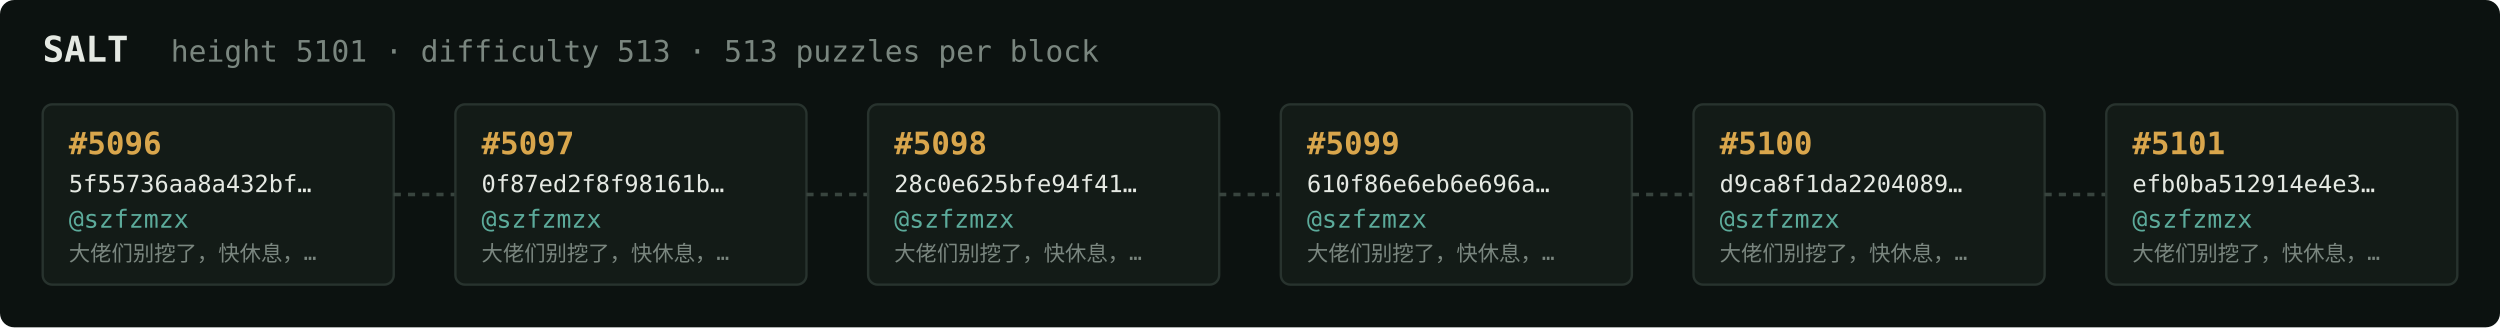
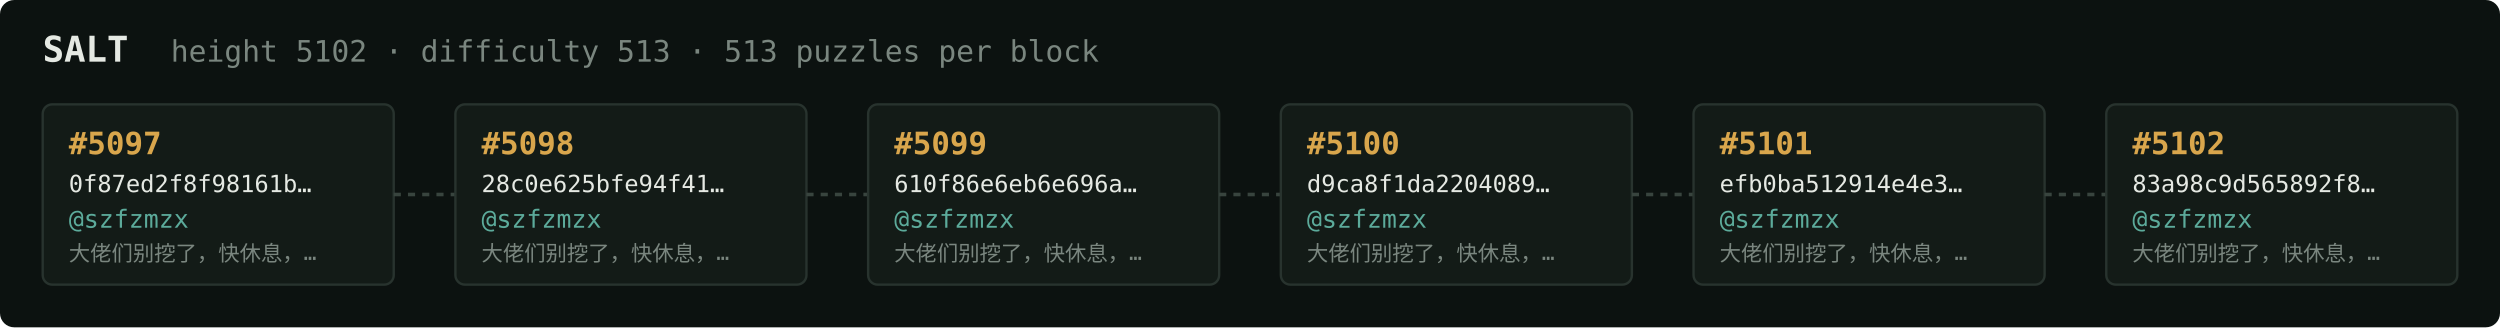
<svg xmlns="http://www.w3.org/2000/svg" width="1054" height="138" viewBox="0 0 1054 138" font-family="ui-monospace,SFMono-Regular,Menlo,monospace">
  <rect fill="#0c1210" width="1054" height="138" rx="6" />
  <text x="18" y="26" fill="#e5e9e3" font-size="15" font-weight="700">SALT</text>
-   <text x="72" y="26" fill="#7a867f" font-size="12.5">height 5101 · difficulty 513 · 513 puzzles per block</text>
+   <text x="72" y="26" fill="#7a867f" font-size="12.5">height 5102 · difficulty 513 · 513 puzzles per block</text>
  <rect x="18" y="44" width="148" height="76" rx="4" fill="#131b17" stroke="#28332e" stroke-width="1" />
-   <text x="29" y="65" fill="#d9a64c" font-size="13" font-weight="700">#5096</text>
-   <text x="29" y="81" fill="#e5e9e3" font-size="10">5f55736aa8a432bf…</text>
+   <text x="29" y="65" fill="#d9a64c" font-size="13" font-weight="700">#5097</text>
+   <text x="29" y="81" fill="#e5e9e3" font-size="10">0f87ed2f8f98161b…</text>
  <text x="29" y="96" fill="#5cab9b" font-size="10.5">@szfzmzx</text>
  <text x="29" y="110" fill="#7a867f" font-size="9">大佬们别挖了，快休息，…</text>
  <line x1="166" y1="82.0" x2="192" y2="82.0" stroke="#38443e" stroke-width="1.5" stroke-dasharray="3 3" />
  <rect x="192" y="44" width="148" height="76" rx="4" fill="#131b17" stroke="#28332e" stroke-width="1" />
-   <text x="203" y="65" fill="#d9a64c" font-size="13" font-weight="700">#5097</text>
-   <text x="203" y="81" fill="#e5e9e3" font-size="10">0f87ed2f8f98161b…</text>
+   <text x="203" y="65" fill="#d9a64c" font-size="13" font-weight="700">#5098</text>
+   <text x="203" y="81" fill="#e5e9e3" font-size="10">28c0e625bfe94f41…</text>
  <text x="203" y="96" fill="#5cab9b" font-size="10.5">@szfzmzx</text>
  <text x="203" y="110" fill="#7a867f" font-size="9">大佬们别挖了，快休息，…</text>
  <line x1="340" y1="82.0" x2="366" y2="82.0" stroke="#38443e" stroke-width="1.5" stroke-dasharray="3 3" />
  <rect x="366" y="44" width="148" height="76" rx="4" fill="#131b17" stroke="#28332e" stroke-width="1" />
-   <text x="377" y="65" fill="#d9a64c" font-size="13" font-weight="700">#5098</text>
-   <text x="377" y="81" fill="#e5e9e3" font-size="10">28c0e625bfe94f41…</text>
+   <text x="377" y="65" fill="#d9a64c" font-size="13" font-weight="700">#5099</text>
+   <text x="377" y="81" fill="#e5e9e3" font-size="10">610f86e6eb6e696a…</text>
  <text x="377" y="96" fill="#5cab9b" font-size="10.5">@szfzmzx</text>
  <text x="377" y="110" fill="#7a867f" font-size="9">大佬们别挖了，快休息，…</text>
  <line x1="514" y1="82.0" x2="540" y2="82.0" stroke="#38443e" stroke-width="1.5" stroke-dasharray="3 3" />
  <rect x="540" y="44" width="148" height="76" rx="4" fill="#131b17" stroke="#28332e" stroke-width="1" />
-   <text x="551" y="65" fill="#d9a64c" font-size="13" font-weight="700">#5099</text>
-   <text x="551" y="81" fill="#e5e9e3" font-size="10">610f86e6eb6e696a…</text>
+   <text x="551" y="65" fill="#d9a64c" font-size="13" font-weight="700">#5100</text>
+   <text x="551" y="81" fill="#e5e9e3" font-size="10">d9ca8f1da2204089…</text>
  <text x="551" y="96" fill="#5cab9b" font-size="10.5">@szfzmzx</text>
  <text x="551" y="110" fill="#7a867f" font-size="9">大佬们别挖了，快休息，…</text>
  <line x1="688" y1="82.0" x2="714" y2="82.0" stroke="#38443e" stroke-width="1.5" stroke-dasharray="3 3" />
  <rect x="714" y="44" width="148" height="76" rx="4" fill="#131b17" stroke="#28332e" stroke-width="1" />
-   <text x="725" y="65" fill="#d9a64c" font-size="13" font-weight="700">#5100</text>
-   <text x="725" y="81" fill="#e5e9e3" font-size="10">d9ca8f1da2204089…</text>
+   <text x="725" y="65" fill="#d9a64c" font-size="13" font-weight="700">#5101</text>
+   <text x="725" y="81" fill="#e5e9e3" font-size="10">efb0ba512914e4e3…</text>
  <text x="725" y="96" fill="#5cab9b" font-size="10.5">@szfzmzx</text>
  <text x="725" y="110" fill="#7a867f" font-size="9">大佬们别挖了，快休息，…</text>
  <line x1="862" y1="82.0" x2="888" y2="82.0" stroke="#38443e" stroke-width="1.5" stroke-dasharray="3 3" />
  <rect x="888" y="44" width="148" height="76" rx="4" fill="#131b17" stroke="#28332e" stroke-width="1" />
-   <text x="899" y="65" fill="#d9a64c" font-size="13" font-weight="700">#5101</text>
-   <text x="899" y="81" fill="#e5e9e3" font-size="10">efb0ba512914e4e3…</text>
+   <text x="899" y="65" fill="#d9a64c" font-size="13" font-weight="700">#5102</text>
+   <text x="899" y="81" fill="#e5e9e3" font-size="10">83a98c9d565892f8…</text>
  <text x="899" y="96" fill="#5cab9b" font-size="10.5">@szfzmzx</text>
  <text x="899" y="110" fill="#7a867f" font-size="9">大佬们别挖了，快休息，…</text>
</svg>
